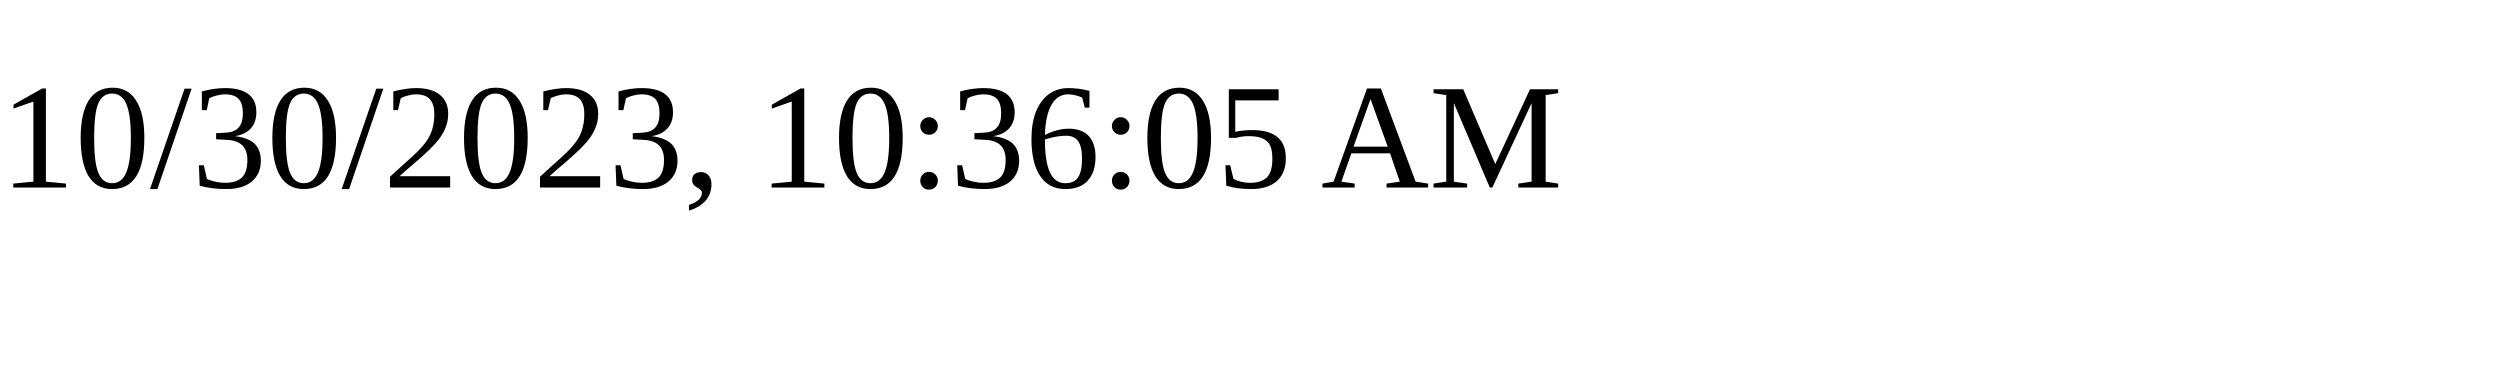
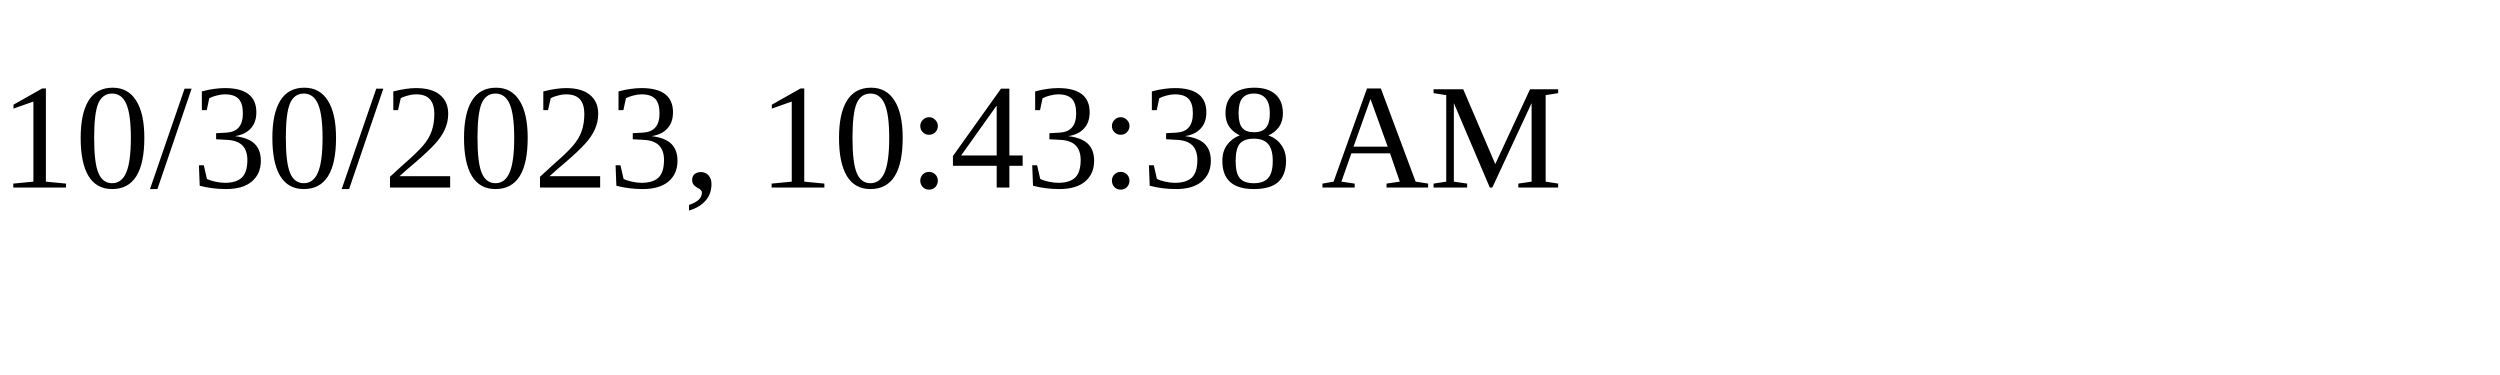
<svg xmlns="http://www.w3.org/2000/svg" height="30" width="200">
-   <text x="0" y="15">10/30/2023, 10:36:05 AM</text>
+   <text x="0" y="15">10/30/2023, 10:43:38 AM</text>
</svg>
